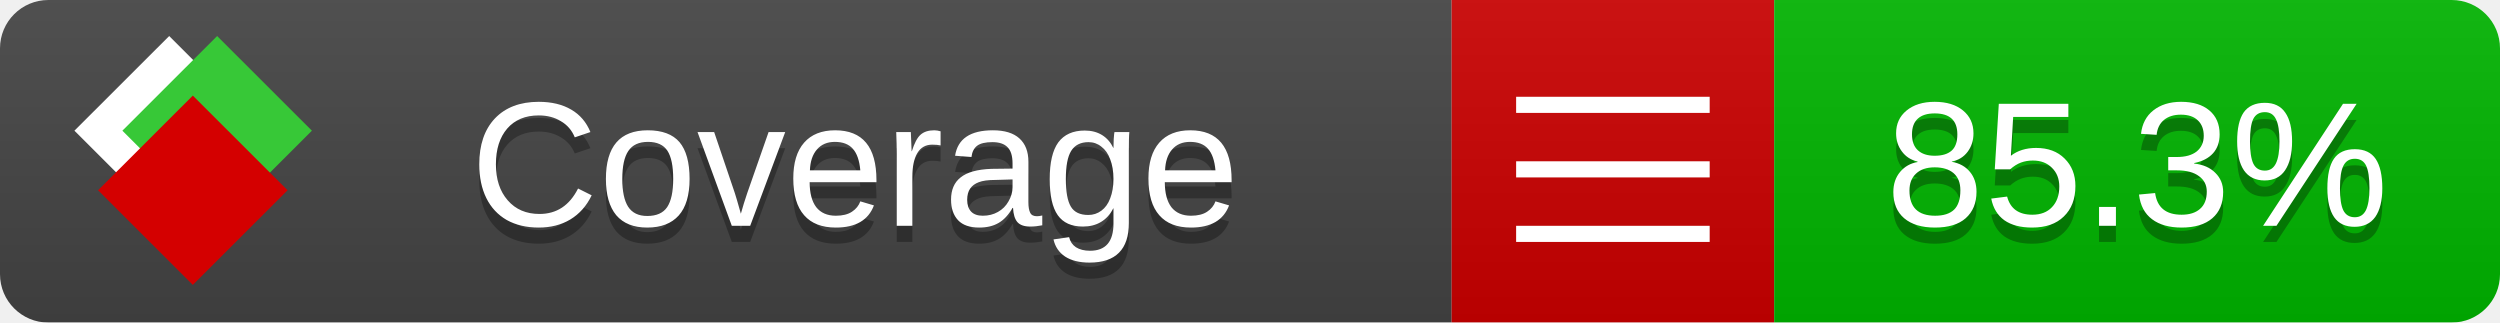
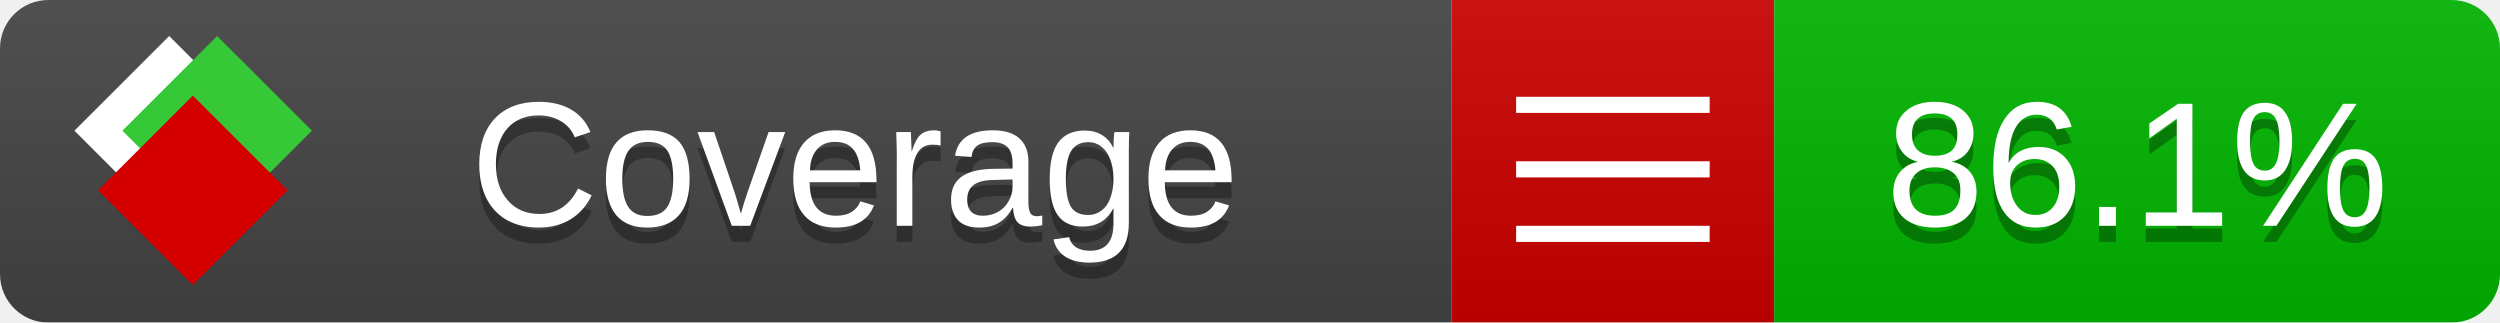
<svg xmlns="http://www.w3.org/2000/svg" xmlns:xlink="http://www.w3.org/1999/xlink" width="155" height="20">
  <style type="text/css">
          
            @keyframes fade1 {
                0% { visibility: visible; opacity: 1; }
               23% { visibility: visible; opacity: 1; }
               25% { visibility: hidden; opacity: 0; }
               48% { visibility: hidden; opacity: 0; }
               50% { visibility: hidden; opacity: 0; }
               73% { visibility: hidden; opacity: 0; }
               75% { visibility: hidden; opacity: 0; }
               98% { visibility: hidden; opacity: 0; }
              100% { visibility: visible; opacity: 1; }
            }
            @keyframes fade2 {
                0% { visibility: hidden; opacity: 0; }
               23% { visibility: hidden; opacity: 0; }
               25% { visibility: visible; opacity: 1; }
               48% { visibility: visible; opacity: 1; }
               50% { visibility: hidden; opacity: 0; }
               73% { visibility: hidden; opacity: 0; }
               75% { visibility: hidden; opacity: 0; }
               98% { visibility: hidden; opacity: 0; }
              100% { visibility: hidden; opacity: 0; }
            }
            @keyframes fade3 {
                0% { visibility: hidden; opacity: 0; }
               23% { visibility: hidden; opacity: 0; }
               25% { visibility: hidden; opacity: 0; }
               48% { visibility: hidden; opacity: 0; }
               50% { visibility: visible; opacity: 1; }
               73% { visibility: visible; opacity: 1; }
               75% { visibility: hidden; opacity: 0; }
               98% { visibility: hidden; opacity: 0; }
              100% { visibility: hidden; opacity: 0; }
            }
            @keyframes fade4 {
                0% { visibility: hidden; opacity: 0; }
               23% { visibility: hidden; opacity: 0; }
               25% { visibility: hidden; opacity: 0; }
               48% { visibility: hidden; opacity: 0; }
               50% { visibility: hidden; opacity: 0; }
               73% { visibility: hidden; opacity: 0; }
               75% { visibility: visible; opacity: 1; }
               98% { visibility: visible; opacity: 1; }
              100% { visibility: hidden; opacity: 0; }
            }
            .linecoverage {
                animation-duration: 15s;
                animation-name: fade1;
                animation-iteration-count: infinite;
            }
            .branchcoverage {
                animation-duration: 15s;
                animation-name: fade2;
                animation-iteration-count: infinite;
            }
            .methodcoverage {
                animation-duration: 15s;
                animation-name: fade3;
                animation-iteration-count: infinite;
            }
            .fullmethodcoverage {
                animation-duration: 15s;
                animation-name: fade4;
                animation-iteration-count: infinite;
            }
          
    </style>
  <defs>
    <linearGradient id="gradient" x2="0" y2="100%">
      <stop offset="0" stop-color="#bbb" stop-opacity=".1" />
      <stop offset="1" stop-opacity=".1" />
    </linearGradient>
    <linearGradient id="c">
      <stop offset="0" stop-color="#d40000" />
      <stop offset="1" stop-color="#ff2a2a" />
    </linearGradient>
    <linearGradient id="a">
      <stop offset="0" stop-color="#e0e0de" />
      <stop offset="1" stop-color="#fff" />
    </linearGradient>
    <linearGradient id="b">
      <stop offset="0" stop-color="#37c837" />
      <stop offset="1" stop-color="#217821" />
    </linearGradient>
    <linearGradient xlink:href="#a" id="e" x1="106.44" x2="69.96" y1="-11.96" y2="-46.84" gradientTransform="matrix(-.8426 -.00045 -.00045 -.8426 -94.27 -75.82)" gradientUnits="userSpaceOnUse" />
    <linearGradient xlink:href="#b" id="f" x1="56.19" x2="77.97" y1="-23.45" y2="10.62" gradientTransform="matrix(.8426 .00045 .00045 .8426 94.27 75.82)" gradientUnits="userSpaceOnUse" />
    <linearGradient xlink:href="#c" id="g" x1="79.98" x2="132.9" y1="10.79" y2="10.79" gradientTransform="matrix(.8426 .00045 .00045 .8426 94.27 75.82)" gradientUnits="userSpaceOnUse" />
    <mask id="mask">
      <rect width="155" height="20" rx="3" fill="#fff" />
    </mask>
    <g id="icon" transform="matrix(.04486 0 0 .04481 -.48 -.63)">
      <rect width="52.92" height="52.92" x="-109.72" y="-27.13" fill="url(#e)" transform="rotate(-135)" />
      <rect width="52.92" height="52.92" x="70.19" y="-39.18" fill="url(#f)" transform="rotate(45)" />
      <rect width="52.92" height="52.92" x="80.05" y="-15.74" fill="url(#g)" transform="rotate(45)" />
    </g>
  </defs>
  <g mask="url(#mask)">
    <rect x="0" y="0" width="90" height="20" fill="#444" />
    <rect x="90" y="0" width="20" height="20" fill="#c00" />
    <rect x="110" y="0" width="45" height="20" fill="#00B600" />
    <rect x="0" y="0" width="155" height="20" fill="url(#gradient)" />
  </g>
  <g>
    <path class="" stroke="#fff" d="M94 6.5 h12 M94 10.5 h12 M94 14.5 h12" />
  </g>
  <g fill="#fff" text-anchor="middle" font-family="Verdana,Arial,Geneva,sans-serif" font-size="11">
    <a xlink:href="https://github.com/danielpalme/ReportGenerator" target="_top">
      <use xlink:href="#icon" transform="translate(3,1) scale(3.5)" />
    </a>
    <text x="53" y="15" fill="#010101" fill-opacity=".3">Coverage</text>
    <text x="53" y="14" fill="#fff">Coverage</text>
-     <text class="" x="132.5" y="15" fill="#010101" fill-opacity=".3">85.3%</text>
-     <text class="" x="132.5" y="14">85.3%</text>
+     <text class="" x="132.5" y="15" fill="#010101" fill-opacity=".3">86.1%</text>
+     <text class="" x="132.5" y="14">86.1%</text>
  </g>
  <g>
    <rect class="" x="90" y="0" width="65" height="20" fill-opacity="0" />
  </g>
</svg>
